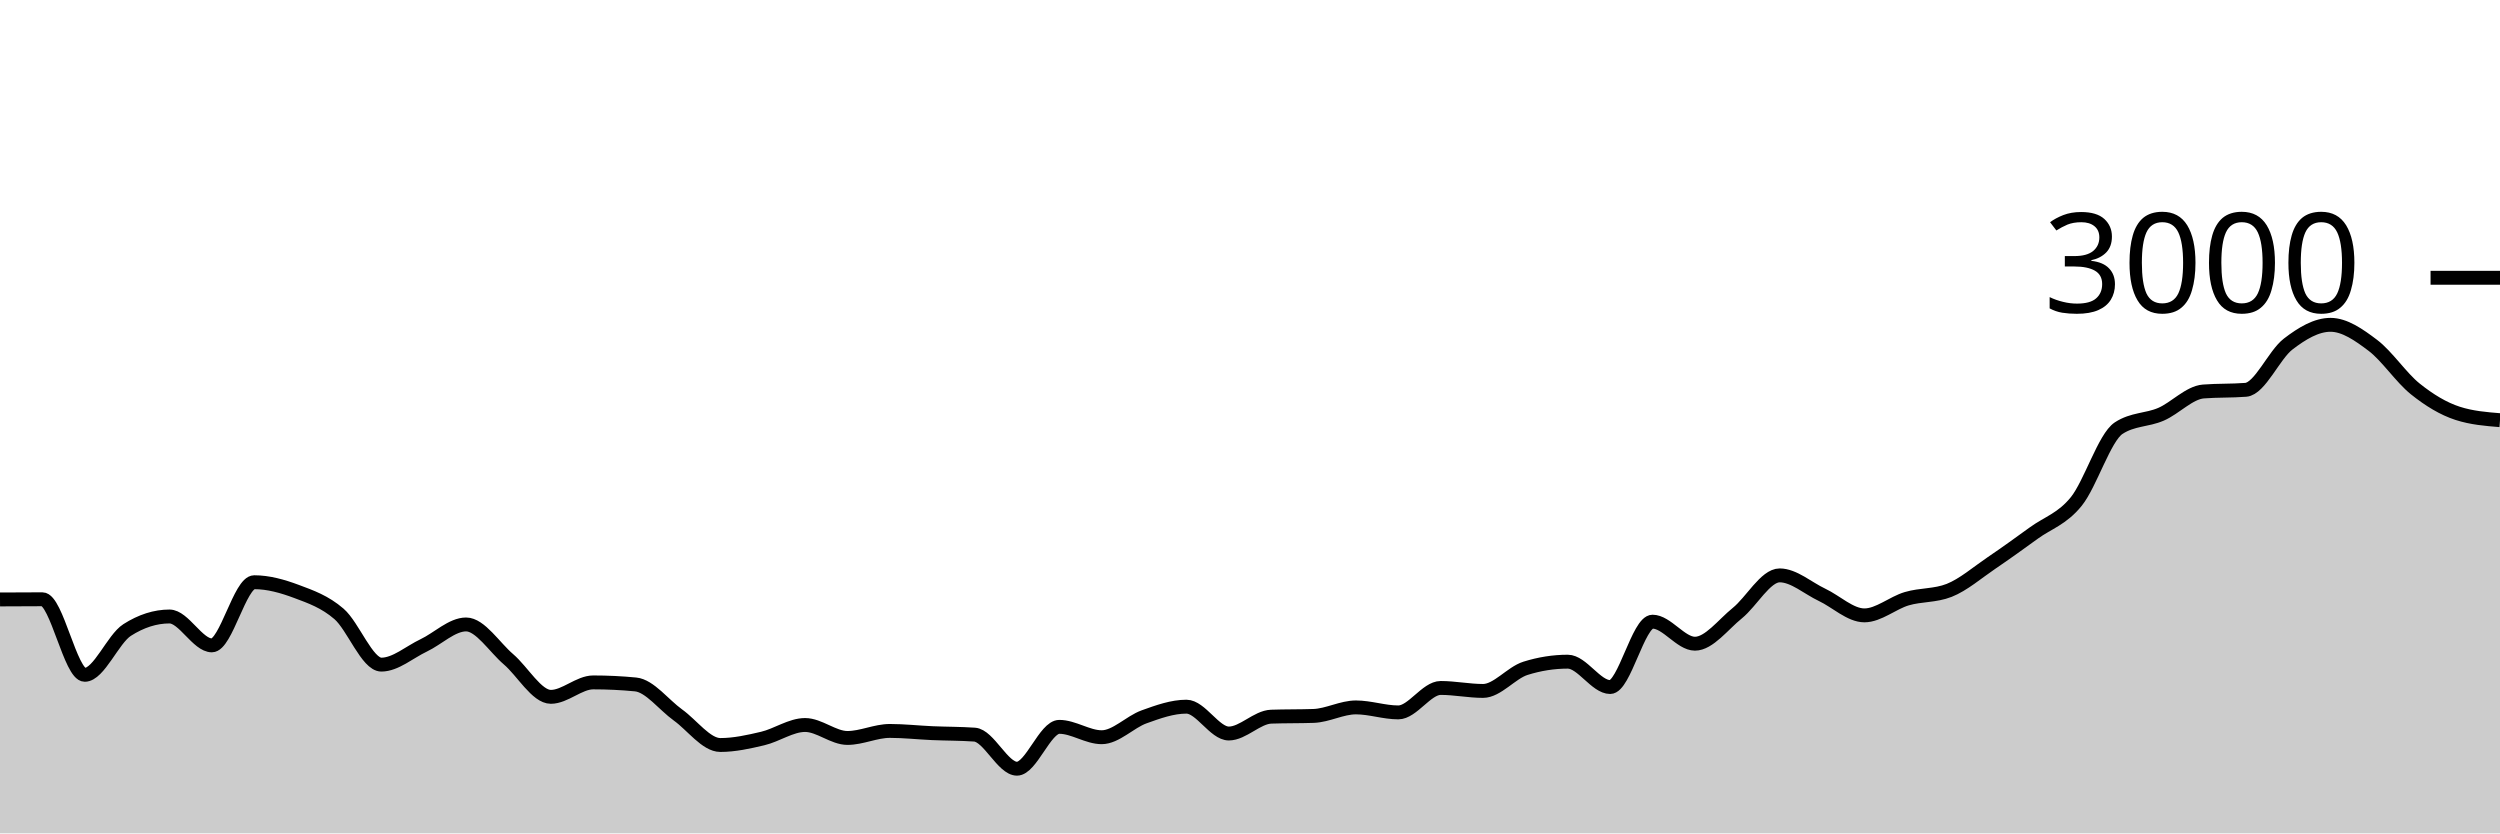
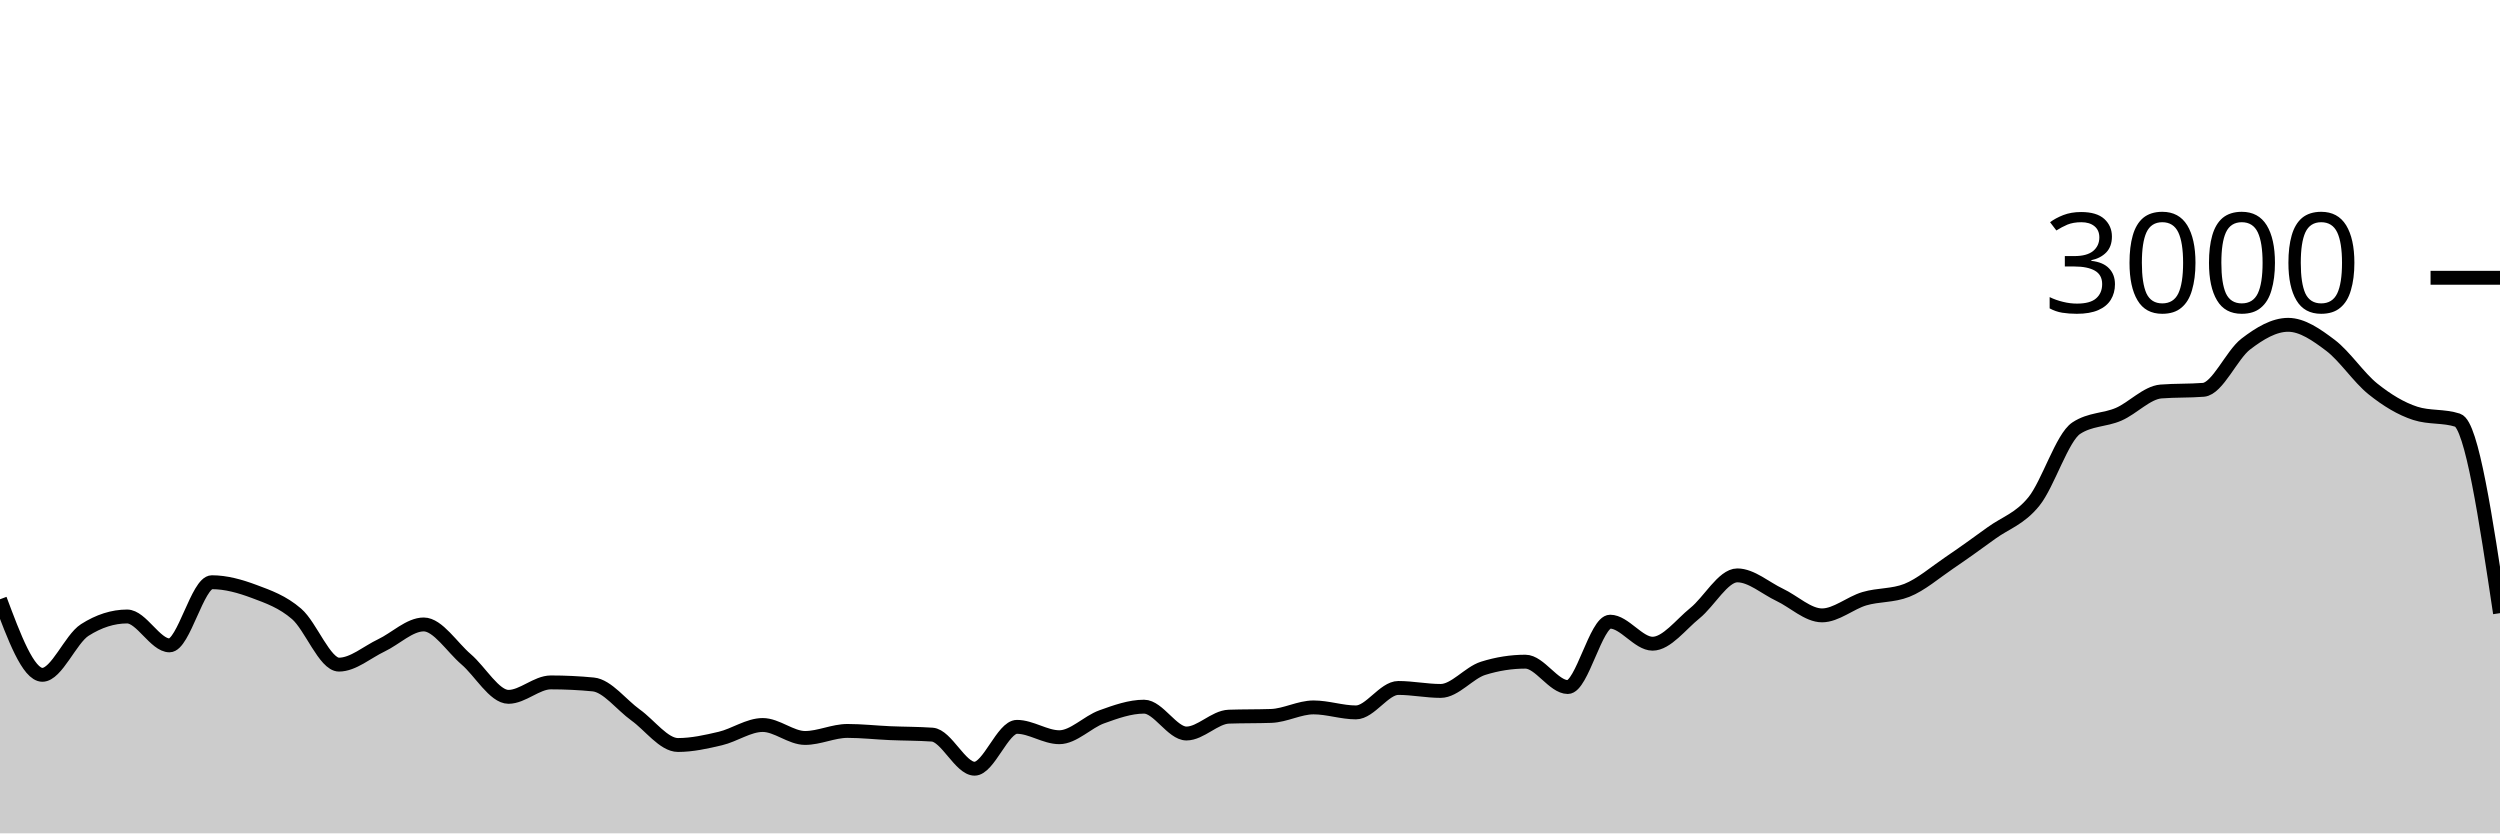
<svg xmlns="http://www.w3.org/2000/svg" viewBox="0 0 180 60">
  <g transform="translate(0,20)">
-     <path class="area" fill="rgba(0, 0, 0, 0.2)" d="M0,23.16C1.017,23.153,2.034,23.147,3.051,23.147C4.068,23.147,5.085,28.587,6.102,28.587C7.119,28.587,8.136,26.009,9.153,25.36C10.169,24.711,11.186,24.387,12.203,24.387C13.22,24.387,14.237,26.467,15.254,26.467C16.271,26.467,17.288,21.92,18.305,21.92C19.322,21.92,20.339,22.207,21.356,22.587C22.373,22.967,23.39,23.322,24.407,24.2C25.424,25.078,26.441,27.853,27.458,27.853C28.475,27.853,29.492,26.949,30.508,26.467C31.525,25.984,32.542,24.96,33.559,24.96C34.576,24.96,35.593,26.598,36.61,27.467C37.627,28.336,38.644,30.173,39.661,30.173C40.678,30.173,41.695,29.133,42.712,29.133C43.729,29.133,44.746,29.182,45.763,29.28C46.78,29.378,47.797,30.753,48.814,31.48C49.831,32.207,50.847,33.64,51.864,33.64C52.881,33.64,53.898,33.413,54.915,33.173C55.932,32.933,56.949,32.2,57.966,32.2C58.983,32.2,60,33.133,61.017,33.133C62.034,33.133,63.051,32.627,64.068,32.627C65.085,32.627,66.102,32.742,67.119,32.787C68.136,32.831,69.153,32.822,70.169,32.893C71.186,32.964,72.203,35.347,73.22,35.347C74.237,35.347,75.254,32.333,76.271,32.333C77.288,32.333,78.305,33.08,79.322,33.08C80.339,33.08,81.356,31.98,82.373,31.613C83.39,31.247,84.407,30.88,85.424,30.88C86.441,30.88,87.458,32.813,88.475,32.813C89.492,32.813,90.508,31.636,91.525,31.6C92.542,31.564,93.559,31.582,94.576,31.547C95.593,31.511,96.61,30.933,97.627,30.933C98.644,30.933,99.661,31.293,100.678,31.293C101.695,31.293,102.712,29.533,103.729,29.533C104.746,29.533,105.763,29.747,106.78,29.747C107.797,29.747,108.814,28.44,109.831,28.12C110.847,27.8,111.864,27.64,112.881,27.64C113.898,27.64,114.915,29.467,115.932,29.467C116.949,29.467,117.966,24.76,118.983,24.76C120,24.76,121.017,26.347,122.034,26.347C123.051,26.347,124.068,24.967,125.085,24.147C126.102,23.327,127.119,21.427,128.136,21.427C129.153,21.427,130.169,22.347,131.186,22.827C132.203,23.307,133.22,24.307,134.237,24.307C135.254,24.307,136.271,23.407,137.288,23.107C138.305,22.807,139.322,22.907,140.339,22.507C141.356,22.107,142.373,21.222,143.39,20.533C144.407,19.844,145.424,19.111,146.441,18.373C147.458,17.636,148.475,17.364,149.492,16.107C150.508,14.849,151.525,11.493,152.542,10.827C153.559,10.16,154.576,10.267,155.593,9.827C156.61,9.387,157.627,8.267,158.644,8.187C159.661,8.107,160.678,8.147,161.695,8.067C162.712,7.987,163.729,5.553,164.746,4.773C165.763,3.993,166.78,3.387,167.797,3.387C168.814,3.387,169.831,4.098,170.847,4.867C171.864,5.636,172.881,7.184,173.898,8C174.915,8.816,175.932,9.431,176.949,9.76C177.966,10.089,178.983,10.171,180,10.253L180,40C178.983,40,177.966,40,176.949,40C175.932,40,174.915,40,173.898,40C172.881,40,171.864,40,170.847,40C169.831,40,168.814,40,167.797,40C166.78,40,165.763,40,164.746,40C163.729,40,162.712,40,161.695,40C160.678,40,159.661,40,158.644,40C157.627,40,156.61,40,155.593,40C154.576,40,153.559,40,152.542,40C151.525,40,150.508,40,149.492,40C148.475,40,147.458,40,146.441,40C145.424,40,144.407,40,143.39,40C142.373,40,141.356,40,140.339,40C139.322,40,138.305,40,137.288,40C136.271,40,135.254,40,134.237,40C133.22,40,132.203,40,131.186,40C130.169,40,129.153,40,128.136,40C127.119,40,126.102,40,125.085,40C124.068,40,123.051,40,122.034,40C121.017,40,120,40,118.983,40C117.966,40,116.949,40,115.932,40C114.915,40,113.898,40,112.881,40C111.864,40,110.847,40,109.831,40C108.814,40,107.797,40,106.78,40C105.763,40,104.746,40,103.729,40C102.712,40,101.695,40,100.678,40C99.661,40,98.644,40,97.627,40C96.61,40,95.593,40,94.576,40C93.559,40,92.542,40,91.525,40C90.508,40,89.492,40,88.475,40C87.458,40,86.441,40,85.424,40C84.407,40,83.39,40,82.373,40C81.356,40,80.339,40,79.322,40C78.305,40,77.288,40,76.271,40C75.254,40,74.237,40,73.22,40C72.203,40,71.186,40,70.169,40C69.153,40,68.136,40,67.119,40C66.102,40,65.085,40,64.068,40C63.051,40,62.034,40,61.017,40C60,40,58.983,40,57.966,40C56.949,40,55.932,40,54.915,40C53.898,40,52.881,40,51.864,40C50.847,40,49.831,40,48.814,40C47.797,40,46.78,40,45.763,40C44.746,40,43.729,40,42.712,40C41.695,40,40.678,40,39.661,40C38.644,40,37.627,40,36.61,40C35.593,40,34.576,40,33.559,40C32.542,40,31.525,40,30.508,40C29.492,40,28.475,40,27.458,40C26.441,40,25.424,40,24.407,40C23.39,40,22.373,40,21.356,40C20.339,40,19.322,40,18.305,40C17.288,40,16.271,40,15.254,40C14.237,40,13.22,40,12.203,40C11.186,40,10.169,40,9.153,40C8.136,40,7.119,40,6.102,40C5.085,40,4.068,40,3.051,40C2.034,40,1.017,40,0,40Z" />
-     <path class="line" stroke="black" fill="none" d="M0,23.16C1.017,23.153,2.034,23.147,3.051,23.147C4.068,23.147,5.085,28.587,6.102,28.587C7.119,28.587,8.136,26.009,9.153,25.36C10.169,24.711,11.186,24.387,12.203,24.387C13.22,24.387,14.237,26.467,15.254,26.467C16.271,26.467,17.288,21.92,18.305,21.92C19.322,21.92,20.339,22.207,21.356,22.587C22.373,22.967,23.39,23.322,24.407,24.2C25.424,25.078,26.441,27.853,27.458,27.853C28.475,27.853,29.492,26.949,30.508,26.467C31.525,25.984,32.542,24.96,33.559,24.96C34.576,24.96,35.593,26.598,36.61,27.467C37.627,28.336,38.644,30.173,39.661,30.173C40.678,30.173,41.695,29.133,42.712,29.133C43.729,29.133,44.746,29.182,45.763,29.28C46.78,29.378,47.797,30.753,48.814,31.48C49.831,32.207,50.847,33.64,51.864,33.64C52.881,33.64,53.898,33.413,54.915,33.173C55.932,32.933,56.949,32.2,57.966,32.2C58.983,32.2,60,33.133,61.017,33.133C62.034,33.133,63.051,32.627,64.068,32.627C65.085,32.627,66.102,32.742,67.119,32.787C68.136,32.831,69.153,32.822,70.169,32.893C71.186,32.964,72.203,35.347,73.22,35.347C74.237,35.347,75.254,32.333,76.271,32.333C77.288,32.333,78.305,33.08,79.322,33.08C80.339,33.08,81.356,31.98,82.373,31.613C83.39,31.247,84.407,30.88,85.424,30.88C86.441,30.88,87.458,32.813,88.475,32.813C89.492,32.813,90.508,31.636,91.525,31.6C92.542,31.564,93.559,31.582,94.576,31.547C95.593,31.511,96.61,30.933,97.627,30.933C98.644,30.933,99.661,31.293,100.678,31.293C101.695,31.293,102.712,29.533,103.729,29.533C104.746,29.533,105.763,29.747,106.78,29.747C107.797,29.747,108.814,28.44,109.831,28.12C110.847,27.8,111.864,27.64,112.881,27.64C113.898,27.64,114.915,29.467,115.932,29.467C116.949,29.467,117.966,24.76,118.983,24.76C120,24.76,121.017,26.347,122.034,26.347C123.051,26.347,124.068,24.967,125.085,24.147C126.102,23.327,127.119,21.427,128.136,21.427C129.153,21.427,130.169,22.347,131.186,22.827C132.203,23.307,133.22,24.307,134.237,24.307C135.254,24.307,136.271,23.407,137.288,23.107C138.305,22.807,139.322,22.907,140.339,22.507C141.356,22.107,142.373,21.222,143.39,20.533C144.407,19.844,145.424,19.111,146.441,18.373C147.458,17.636,148.475,17.364,149.492,16.107C150.508,14.849,151.525,11.493,152.542,10.827C153.559,10.16,154.576,10.267,155.593,9.827C156.61,9.387,157.627,8.267,158.644,8.187C159.661,8.107,160.678,8.147,161.695,8.067C162.712,7.987,163.729,5.553,164.746,4.773C165.763,3.993,166.78,3.387,167.797,3.387C168.814,3.387,169.831,4.098,170.847,4.867C171.864,5.636,172.881,7.184,173.898,8C174.915,8.816,175.932,9.431,176.949,9.76C177.966,10.089,178.983,10.171,180,10.253" />
+     <path class="area" fill="rgba(0, 0, 0, 0.2)" d="M0,23.147C1.017,25.867,2.034,28.587,3.051,28.587C4.068,28.587,5.085,26.009,6.102,25.36C7.119,24.711,8.136,24.387,9.153,24.387C10.169,24.387,11.186,26.467,12.203,26.467C13.22,26.467,14.237,21.92,15.254,21.92C16.271,21.92,17.288,22.207,18.305,22.587C19.322,22.967,20.339,23.322,21.356,24.2C22.373,25.078,23.39,27.853,24.407,27.853C25.424,27.853,26.441,26.949,27.458,26.467C28.475,25.984,29.492,24.96,30.508,24.96C31.525,24.96,32.542,26.598,33.559,27.467C34.576,28.336,35.593,30.173,36.61,30.173C37.627,30.173,38.644,29.133,39.661,29.133C40.678,29.133,41.695,29.182,42.712,29.28C43.729,29.378,44.746,30.753,45.763,31.48C46.78,32.207,47.797,33.64,48.814,33.64C49.831,33.64,50.847,33.413,51.864,33.173C52.881,32.933,53.898,32.2,54.915,32.2C55.932,32.2,56.949,33.133,57.966,33.133C58.983,33.133,60,32.627,61.017,32.627C62.034,32.627,63.051,32.742,64.068,32.787C65.085,32.831,66.102,32.822,67.119,32.893C68.136,32.964,69.153,35.347,70.169,35.347C71.186,35.347,72.203,32.333,73.22,32.333C74.237,32.333,75.254,33.08,76.271,33.08C77.288,33.08,78.305,31.98,79.322,31.613C80.339,31.247,81.356,30.88,82.373,30.88C83.39,30.88,84.407,32.813,85.424,32.813C86.441,32.813,87.458,31.636,88.475,31.6C89.492,31.564,90.508,31.582,91.525,31.547C92.542,31.511,93.559,30.933,94.576,30.933C95.593,30.933,96.61,31.293,97.627,31.293C98.644,31.293,99.661,29.533,100.678,29.533C101.695,29.533,102.712,29.747,103.729,29.747C104.746,29.747,105.763,28.44,106.78,28.12C107.797,27.8,108.814,27.64,109.831,27.64C110.847,27.64,111.864,29.467,112.881,29.467C113.898,29.467,114.915,24.76,115.932,24.76C116.949,24.76,117.966,26.347,118.983,26.347C120,26.347,121.017,24.967,122.034,24.147C123.051,23.327,124.068,21.427,125.085,21.427C126.102,21.427,127.119,22.347,128.136,22.827C129.153,23.307,130.169,24.307,131.186,24.307C132.203,24.307,133.22,23.407,134.237,23.107C135.254,22.807,136.271,22.907,137.288,22.507C138.305,22.107,139.322,21.222,140.339,20.533C141.356,19.844,142.373,19.111,143.39,18.373C144.407,17.636,145.424,17.364,146.441,16.107C147.458,14.849,148.475,11.493,149.492,10.827C150.508,10.16,151.525,10.267,152.542,9.827C153.559,9.387,154.576,8.267,155.593,8.187C156.61,8.107,157.627,8.147,158.644,8.067C159.661,7.987,160.678,5.553,161.695,4.773C162.712,3.993,163.729,3.387,164.746,3.387C165.763,3.387,166.78,4.098,167.797,4.867C168.814,5.636,169.831,7.184,170.847,8C171.864,8.816,172.881,9.431,173.898,9.76C174.915,10.089,175.932,9.924,176.949,10.253C177.966,10.582,178.983,17.364,180,24.147L180,40C178.983,40,177.966,40,176.949,40C175.932,40,174.915,40,173.898,40C172.881,40,171.864,40,170.847,40C169.831,40,168.814,40,167.797,40C166.78,40,165.763,40,164.746,40C163.729,40,162.712,40,161.695,40C160.678,40,159.661,40,158.644,40C157.627,40,156.61,40,155.593,40C154.576,40,153.559,40,152.542,40C151.525,40,150.508,40,149.492,40C148.475,40,147.458,40,146.441,40C145.424,40,144.407,40,143.39,40C142.373,40,141.356,40,140.339,40C139.322,40,138.305,40,137.288,40C136.271,40,135.254,40,134.237,40C133.22,40,132.203,40,131.186,40C130.169,40,129.153,40,128.136,40C127.119,40,126.102,40,125.085,40C124.068,40,123.051,40,122.034,40C121.017,40,120,40,118.983,40C117.966,40,116.949,40,115.932,40C114.915,40,113.898,40,112.881,40C111.864,40,110.847,40,109.831,40C108.814,40,107.797,40,106.78,40C105.763,40,104.746,40,103.729,40C102.712,40,101.695,40,100.678,40C99.661,40,98.644,40,97.627,40C96.61,40,95.593,40,94.576,40C93.559,40,92.542,40,91.525,40C90.508,40,89.492,40,88.475,40C87.458,40,86.441,40,85.424,40C84.407,40,83.39,40,82.373,40C81.356,40,80.339,40,79.322,40C78.305,40,77.288,40,76.271,40C75.254,40,74.237,40,73.22,40C72.203,40,71.186,40,70.169,40C69.153,40,68.136,40,67.119,40C66.102,40,65.085,40,64.068,40C63.051,40,62.034,40,61.017,40C60,40,58.983,40,57.966,40C56.949,40,55.932,40,54.915,40C53.898,40,52.881,40,51.864,40C50.847,40,49.831,40,48.814,40C47.797,40,46.78,40,45.763,40C44.746,40,43.729,40,42.712,40C41.695,40,40.678,40,39.661,40C38.644,40,37.627,40,36.61,40C35.593,40,34.576,40,33.559,40C32.542,40,31.525,40,30.508,40C29.492,40,28.475,40,27.458,40C26.441,40,25.424,40,24.407,40C23.39,40,22.373,40,21.356,40C20.339,40,19.322,40,18.305,40C17.288,40,16.271,40,15.254,40C14.237,40,13.22,40,12.203,40C11.186,40,10.169,40,9.153,40C8.136,40,7.119,40,6.102,40C5.085,40,4.068,40,3.051,40C2.034,40,1.017,40,0,40Z" />
+     <path class="line" stroke="black" fill="none" d="M0,23.147C1.017,25.867,2.034,28.587,3.051,28.587C4.068,28.587,5.085,26.009,6.102,25.36C7.119,24.711,8.136,24.387,9.153,24.387C10.169,24.387,11.186,26.467,12.203,26.467C13.22,26.467,14.237,21.92,15.254,21.92C16.271,21.92,17.288,22.207,18.305,22.587C19.322,22.967,20.339,23.322,21.356,24.2C22.373,25.078,23.39,27.853,24.407,27.853C25.424,27.853,26.441,26.949,27.458,26.467C28.475,25.984,29.492,24.96,30.508,24.96C31.525,24.96,32.542,26.598,33.559,27.467C34.576,28.336,35.593,30.173,36.61,30.173C37.627,30.173,38.644,29.133,39.661,29.133C40.678,29.133,41.695,29.182,42.712,29.28C43.729,29.378,44.746,30.753,45.763,31.48C46.78,32.207,47.797,33.64,48.814,33.64C49.831,33.64,50.847,33.413,51.864,33.173C52.881,32.933,53.898,32.2,54.915,32.2C55.932,32.2,56.949,33.133,57.966,33.133C58.983,33.133,60,32.627,61.017,32.627C62.034,32.627,63.051,32.742,64.068,32.787C65.085,32.831,66.102,32.822,67.119,32.893C68.136,32.964,69.153,35.347,70.169,35.347C71.186,35.347,72.203,32.333,73.22,32.333C74.237,32.333,75.254,33.08,76.271,33.08C77.288,33.08,78.305,31.98,79.322,31.613C80.339,31.247,81.356,30.88,82.373,30.88C83.39,30.88,84.407,32.813,85.424,32.813C86.441,32.813,87.458,31.636,88.475,31.6C89.492,31.564,90.508,31.582,91.525,31.547C92.542,31.511,93.559,30.933,94.576,30.933C95.593,30.933,96.61,31.293,97.627,31.293C98.644,31.293,99.661,29.533,100.678,29.533C101.695,29.533,102.712,29.747,103.729,29.747C104.746,29.747,105.763,28.44,106.78,28.12C107.797,27.8,108.814,27.64,109.831,27.64C110.847,27.64,111.864,29.467,112.881,29.467C113.898,29.467,114.915,24.76,115.932,24.76C116.949,24.76,117.966,26.347,118.983,26.347C120,26.347,121.017,24.967,122.034,24.147C123.051,23.327,124.068,21.427,125.085,21.427C126.102,21.427,127.119,22.347,128.136,22.827C129.153,23.307,130.169,24.307,131.186,24.307C132.203,24.307,133.22,23.407,134.237,23.107C135.254,22.807,136.271,22.907,137.288,22.507C138.305,22.107,139.322,21.222,140.339,20.533C141.356,19.844,142.373,19.111,143.39,18.373C144.407,17.636,145.424,17.364,146.441,16.107C147.458,14.849,148.475,11.493,149.492,10.827C150.508,10.16,151.525,10.267,152.542,9.827C153.559,9.387,154.576,8.267,155.593,8.187C156.61,8.107,157.627,8.147,158.644,8.067C159.661,7.987,160.678,5.553,161.695,4.773C162.712,3.993,163.729,3.387,164.746,3.387C165.763,3.387,166.78,4.098,167.797,4.867C168.814,5.636,169.831,7.184,170.847,8C171.864,8.816,172.881,9.431,173.898,9.76C174.915,10.089,175.932,9.924,176.949,10.253C177.966,10.582,178.983,17.364,180,24.147" />
    <path class="axis-ceiling" stroke-width="1" stroke="black" fill="none" d="M175,0L180,0" />
    <text class="axis-ceiling-label" font-family="sans-serif" text-anchor="end" font-size="10px" x="170" y="2.5">3000</text>
  </g>
</svg>
